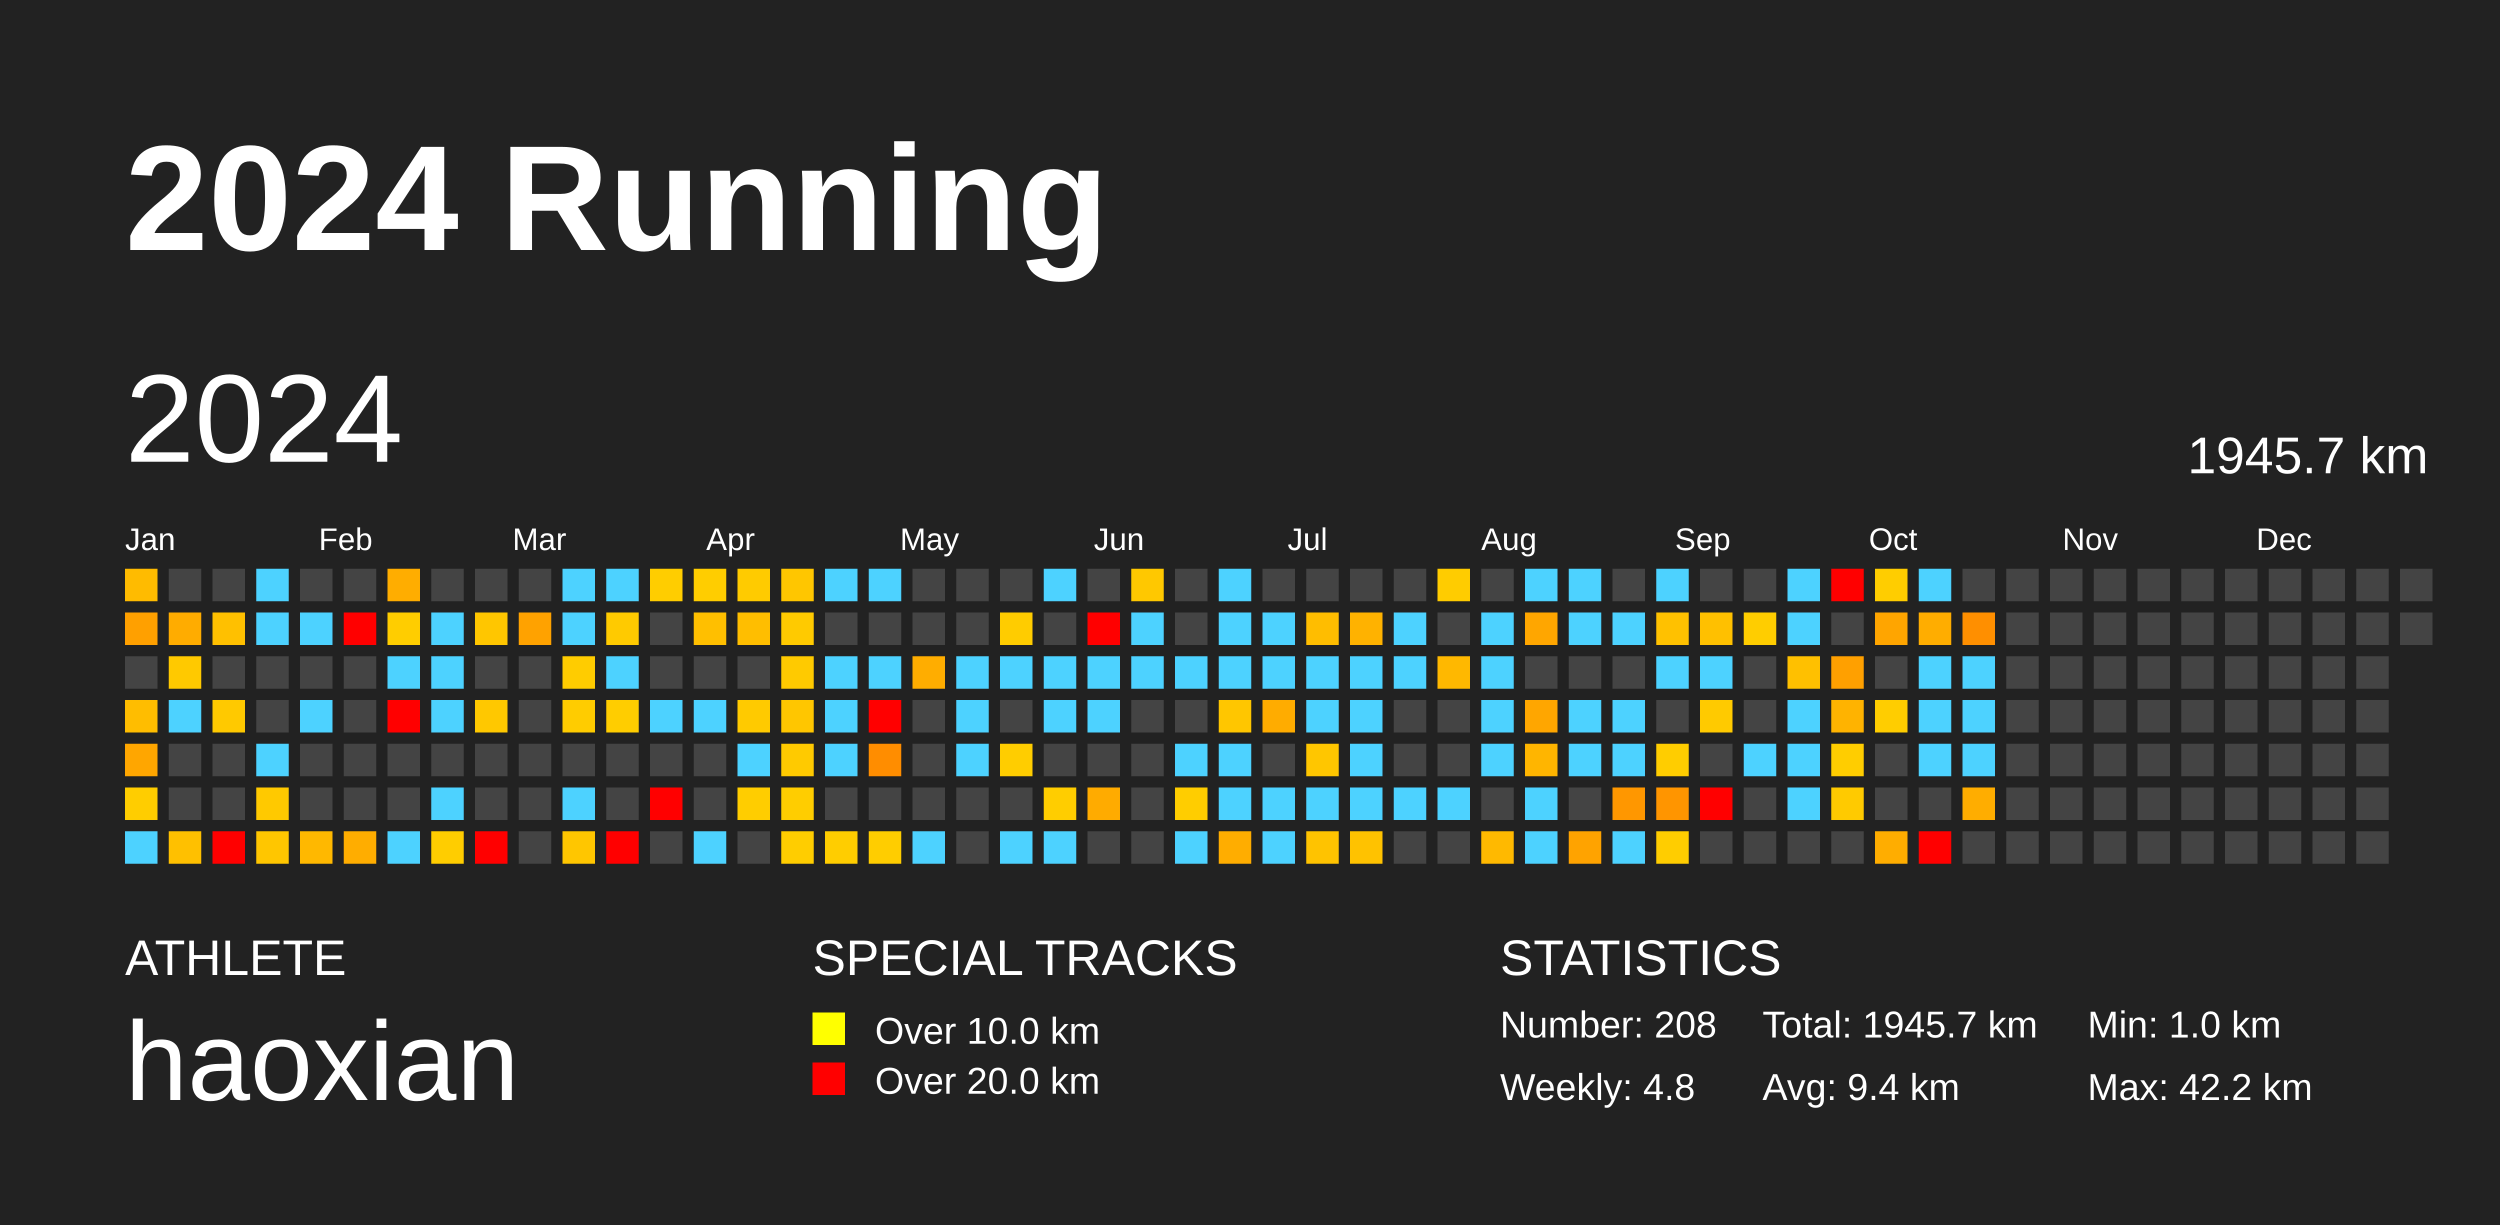
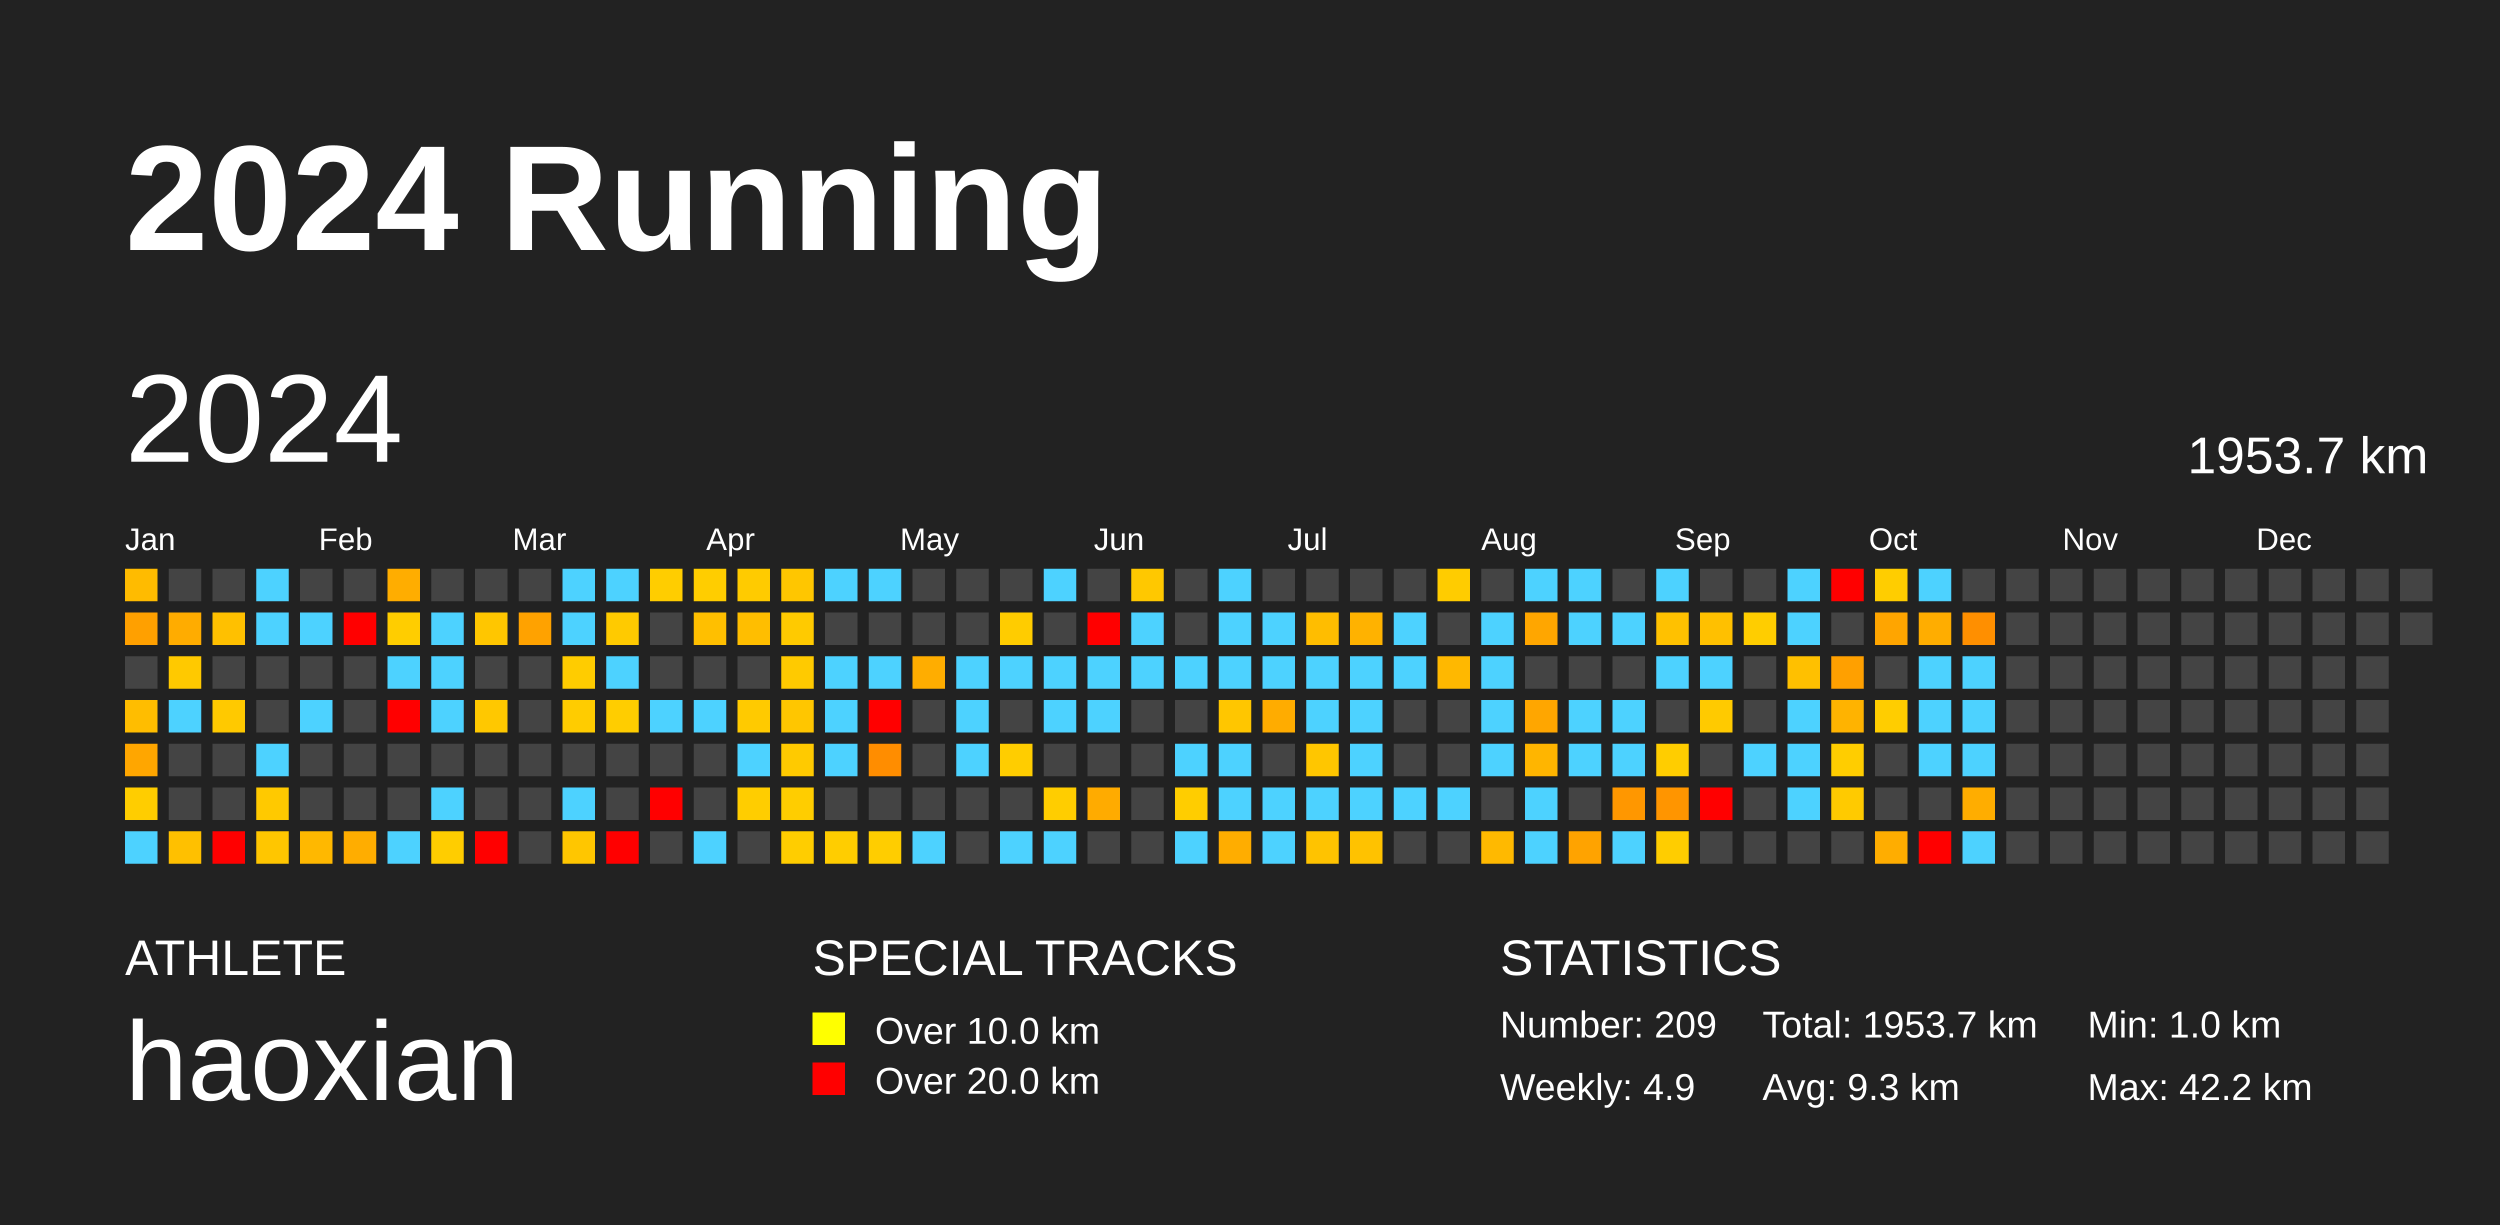
<svg xmlns="http://www.w3.org/2000/svg" baseProfile="full" height="98mm" version="1.1" viewBox="0,0,200,98" width="200mm">
  <defs />
  <rect fill="#222222" height="98" width="200" x="0" y="0" />
  <text fill="#FFFFFF" style="font-size:12px; font-family:Arial; font-weight:bold;" x="10" y="20">2024 Running</text>
  <text fill="#FFFFFF" style="font-size:4px; font-family:Arial" x="10" y="78">ATHLETE</text>
  <text fill="#FFFFFF" style="font-size:9px; font-family:Arial" x="10" y="88">haoxian</text>
  <text fill="#FFFFFF" style="font-size:4px; font-family:Arial" x="65" y="78">SPECIAL TRACKS</text>
  <rect fill="yellow" height="2.6" width="2.6" x="65" y="81" />
  <text fill="#FFFFFF" style="font-size:3px; font-family:Arial" x="70" y="83.5">Over 10.0 km</text>
  <rect fill="red" height="2.6" width="2.6" x="65" y="85" />
  <text fill="#FFFFFF" style="font-size:3px; font-family:Arial" x="70" y="87.5">Over 20.0 km</text>
  <text fill="#FFFFFF" style="font-size:4px; font-family:Arial" x="120" y="78">STATISTICS</text>
-   <text fill="#FFFFFF" style="font-size:3px; font-family:Arial" x="120" y="83">Number: 208</text>
-   <text fill="#FFFFFF" style="font-size:3px; font-family:Arial" x="120" y="88">Weekly: 4.8</text>
-   <text fill="#FFFFFF" style="font-size:3px; font-family:Arial" x="141" y="83">Total: 1945.7 km</text>
-   <text fill="#FFFFFF" style="font-size:3px; font-family:Arial" x="141" y="88">Avg: 9.4 km</text>
+   <text fill="#FFFFFF" style="font-size:3px; font-family:Arial" x="120" y="83">Number: 209</text>
+   <text fill="#FFFFFF" style="font-size:3px; font-family:Arial" x="120" y="88">Weekly: 4.9</text>
+   <text fill="#FFFFFF" style="font-size:3px; font-family:Arial" x="141" y="83">Total: 1953.7 km</text>
+   <text fill="#FFFFFF" style="font-size:3px; font-family:Arial" x="141" y="88">Avg: 9.3 km</text>
  <text fill="#FFFFFF" style="font-size:3px; font-family:Arial" x="167" y="83">Min: 1.0 km</text>
  <text fill="#FFFFFF" style="font-size:3px; font-family:Arial" x="167" y="88">Max: 42.2 km</text>
  <text dominant-baseline="hanging" fill="#FFFFFF" style="font-size:10.0px; font-family:Arial;" x="10" y="30">2024</text>
-   <text dominant-baseline="hanging" fill="#FFFFFF" style="font-size:4.125px; font-family:Arial;" x="175" y="35">1945.7 km</text>
+   <text dominant-baseline="hanging" fill="#FFFFFF" style="font-size:4.125px; font-family:Arial;" x="175" y="35">1953.7 km</text>
  <text fill="#FFFFFF" style="font-size:2.5px; font-family:Arial" x="10.0" y="44">Jan</text>
  <text fill="#FFFFFF" style="font-size:2.5px; font-family:Arial" x="25.5" y="44">Feb</text>
  <text fill="#FFFFFF" style="font-size:2.5px; font-family:Arial" x="41.0" y="44">Mar</text>
  <text fill="#FFFFFF" style="font-size:2.5px; font-family:Arial" x="56.5" y="44">Apr</text>
  <text fill="#FFFFFF" style="font-size:2.5px; font-family:Arial" x="72.0" y="44">May</text>
  <text fill="#FFFFFF" style="font-size:2.5px; font-family:Arial" x="87.5" y="44">Jun</text>
  <text fill="#FFFFFF" style="font-size:2.5px; font-family:Arial" x="103.0" y="44">Jul</text>
  <text fill="#FFFFFF" style="font-size:2.5px; font-family:Arial" x="118.5" y="44">Aug</text>
  <text fill="#FFFFFF" style="font-size:2.5px; font-family:Arial" x="134.0" y="44">Sep</text>
  <text fill="#FFFFFF" style="font-size:2.5px; font-family:Arial" x="149.5" y="44">Oct</text>
  <text fill="#FFFFFF" style="font-size:2.5px; font-family:Arial" x="165.0" y="44">Nov</text>
  <text fill="#FFFFFF" style="font-size:2.5px; font-family:Arial" x="180.5" y="44">Dec</text>
  <rect fill="#ffbb00" height="2.6" width="2.6" x="10.0" y="45.5" />
  <rect fill="#ffa000" height="2.6" width="2.6" x="10.0" y="49.0" />
  <rect fill="#444444" height="2.6" width="2.6" x="10.0" y="52.5" />
  <rect fill="#ffbd00" height="2.6" width="2.6" x="10.0" y="56.0" />
  <rect fill="#ffa600" height="2.6" width="2.6" x="10.0" y="59.5" />
  <rect fill="#ffcd00" height="2.6" width="2.6" x="10.0" y="63.0" />
  <rect fill="#4dd2ff" height="2.6" width="2.6" x="10.0" y="66.5" />
  <rect fill="#444444" height="2.6" width="2.6" x="13.5" y="45.5" />
  <rect fill="#ffac00" height="2.6" width="2.6" x="13.5" y="49.0" />
  <rect fill="#ffc900" height="2.6" width="2.6" x="13.5" y="52.5" />
  <rect fill="#4dd2ff" height="2.6" width="2.6" x="13.5" y="56.0" />
  <rect fill="#444444" height="2.6" width="2.6" x="13.5" y="59.5" />
  <rect fill="#444444" height="2.6" width="2.6" x="13.5" y="63.0" />
  <rect fill="#ffc000" height="2.6" width="2.6" x="13.5" y="66.5" />
  <rect fill="#444444" height="2.6" width="2.6" x="17.0" y="45.5" />
  <rect fill="#ffc000" height="2.6" width="2.6" x="17.0" y="49.0" />
  <rect fill="#444444" height="2.6" width="2.6" x="17.0" y="52.5" />
  <rect fill="#ffc900" height="2.6" width="2.6" x="17.0" y="56.0" />
  <rect fill="#444444" height="2.6" width="2.6" x="17.0" y="59.5" />
  <rect fill="#444444" height="2.6" width="2.6" x="17.0" y="63.0" />
  <rect fill="red" height="2.6" width="2.6" x="17.0" y="66.5" />
  <rect fill="#4dd2ff" height="2.6" width="2.6" x="20.5" y="45.5" />
  <rect fill="#4dd2ff" height="2.6" width="2.6" x="20.5" y="49.0" />
  <rect fill="#444444" height="2.6" width="2.6" x="20.5" y="52.5" />
  <rect fill="#444444" height="2.6" width="2.6" x="20.5" y="56.0" />
  <rect fill="#4dd2ff" height="2.6" width="2.6" x="20.5" y="59.5" />
  <rect fill="#ffc900" height="2.6" width="2.6" x="20.5" y="63.0" />
  <rect fill="#ffc600" height="2.6" width="2.6" x="20.5" y="66.5" />
  <rect fill="#444444" height="2.6" width="2.6" x="24.0" y="45.5" />
  <rect fill="#4dd2ff" height="2.6" width="2.6" x="24.0" y="49.0" />
  <rect fill="#444444" height="2.6" width="2.6" x="24.0" y="52.5" />
  <rect fill="#4dd2ff" height="2.6" width="2.6" x="24.0" y="56.0" />
  <rect fill="#444444" height="2.6" width="2.6" x="24.0" y="59.5" />
  <rect fill="#444444" height="2.6" width="2.6" x="24.0" y="63.0" />
  <rect fill="#ffb800" height="2.6" width="2.6" x="24.0" y="66.5" />
  <rect fill="#444444" height="2.6" width="2.6" x="27.5" y="45.5" />
  <rect fill="red" height="2.6" width="2.6" x="27.5" y="49.0" />
  <rect fill="#444444" height="2.6" width="2.6" x="27.5" y="52.5" />
  <rect fill="#444444" height="2.6" width="2.6" x="27.5" y="56.0" />
  <rect fill="#444444" height="2.6" width="2.6" x="27.5" y="59.5" />
  <rect fill="#444444" height="2.6" width="2.6" x="27.5" y="63.0" />
  <rect fill="#ffad00" height="2.6" width="2.6" x="27.5" y="66.5" />
  <rect fill="#ffad00" height="2.6" width="2.6" x="31.0" y="45.5" />
  <rect fill="#ffcd00" height="2.6" width="2.6" x="31.0" y="49.0" />
  <rect fill="#4dd2ff" height="2.6" width="2.6" x="31.0" y="52.5" />
  <rect fill="red" height="2.6" width="2.6" x="31.0" y="56.0" />
  <rect fill="#444444" height="2.6" width="2.6" x="31.0" y="59.5" />
  <rect fill="#444444" height="2.6" width="2.6" x="31.0" y="63.0" />
  <rect fill="#4dd2ff" height="2.6" width="2.6" x="31.0" y="66.5" />
  <rect fill="#444444" height="2.6" width="2.6" x="34.5" y="45.5" />
  <rect fill="#4dd2ff" height="2.6" width="2.6" x="34.5" y="49.0" />
  <rect fill="#4dd2ff" height="2.6" width="2.6" x="34.5" y="52.5" />
  <rect fill="#4dd2ff" height="2.6" width="2.6" x="34.5" y="56.0" />
  <rect fill="#444444" height="2.6" width="2.6" x="34.5" y="59.5" />
  <rect fill="#4dd2ff" height="2.6" width="2.6" x="34.5" y="63.0" />
  <rect fill="#ffcd00" height="2.6" width="2.6" x="34.5" y="66.5" />
  <rect fill="#444444" height="2.6" width="2.6" x="38.0" y="45.5" />
  <rect fill="#ffc600" height="2.6" width="2.6" x="38.0" y="49.0" />
  <rect fill="#444444" height="2.6" width="2.6" x="38.0" y="52.5" />
  <rect fill="#ffc800" height="2.6" width="2.6" x="38.0" y="56.0" />
  <rect fill="#444444" height="2.6" width="2.6" x="38.0" y="59.5" />
  <rect fill="#444444" height="2.6" width="2.6" x="38.0" y="63.0" />
  <rect fill="red" height="2.6" width="2.6" x="38.0" y="66.5" />
  <rect fill="#444444" height="2.6" width="2.6" x="41.5" y="45.5" />
  <rect fill="#ffa200" height="2.6" width="2.6" x="41.5" y="49.0" />
  <rect fill="#444444" height="2.6" width="2.6" x="41.5" y="52.5" />
  <rect fill="#444444" height="2.6" width="2.6" x="41.5" y="56.0" />
  <rect fill="#444444" height="2.6" width="2.6" x="41.5" y="59.5" />
  <rect fill="#444444" height="2.6" width="2.6" x="41.5" y="63.0" />
  <rect fill="#444444" height="2.6" width="2.6" x="41.5" y="66.5" />
  <rect fill="#4dd2ff" height="2.6" width="2.6" x="45.0" y="45.5" />
  <rect fill="#4dd2ff" height="2.6" width="2.6" x="45.0" y="49.0" />
  <rect fill="#ffcc00" height="2.6" width="2.6" x="45.0" y="52.5" />
  <rect fill="#ffcc00" height="2.6" width="2.6" x="45.0" y="56.0" />
  <rect fill="#444444" height="2.6" width="2.6" x="45.0" y="59.5" />
  <rect fill="#4dd2ff" height="2.6" width="2.6" x="45.0" y="63.0" />
  <rect fill="#ffc600" height="2.6" width="2.6" x="45.0" y="66.5" />
  <rect fill="#4dd2ff" height="2.6" width="2.6" x="48.5" y="45.5" />
  <rect fill="#ffca00" height="2.6" width="2.6" x="48.5" y="49.0" />
  <rect fill="#4dd2ff" height="2.6" width="2.6" x="48.5" y="52.5" />
  <rect fill="#ffcd00" height="2.6" width="2.6" x="48.5" y="56.0" />
  <rect fill="#444444" height="2.6" width="2.6" x="48.5" y="59.5" />
  <rect fill="#444444" height="2.6" width="2.6" x="48.5" y="63.0" />
  <rect fill="red" height="2.6" width="2.6" x="48.5" y="66.5" />
  <rect fill="#ffcd00" height="2.6" width="2.6" x="52.0" y="45.5" />
  <rect fill="#444444" height="2.6" width="2.6" x="52.0" y="49.0" />
  <rect fill="#444444" height="2.6" width="2.6" x="52.0" y="52.5" />
  <rect fill="#4dd2ff" height="2.6" width="2.6" x="52.0" y="56.0" />
  <rect fill="#444444" height="2.6" width="2.6" x="52.0" y="59.5" />
  <rect fill="red" height="2.6" width="2.6" x="52.0" y="63.0" />
  <rect fill="#444444" height="2.6" width="2.6" x="52.0" y="66.5" />
  <rect fill="#ffcd00" height="2.6" width="2.6" x="55.5" y="45.5" />
  <rect fill="#ffbf00" height="2.6" width="2.6" x="55.5" y="49.0" />
  <rect fill="#444444" height="2.6" width="2.6" x="55.5" y="52.5" />
  <rect fill="#4dd2ff" height="2.6" width="2.6" x="55.5" y="56.0" />
  <rect fill="#444444" height="2.6" width="2.6" x="55.5" y="59.5" />
  <rect fill="#444444" height="2.6" width="2.6" x="55.5" y="63.0" />
  <rect fill="#4dd2ff" height="2.6" width="2.6" x="55.5" y="66.5" />
  <rect fill="#ffcb00" height="2.6" width="2.6" x="59.0" y="45.5" />
  <rect fill="#ffbe00" height="2.6" width="2.6" x="59.0" y="49.0" />
  <rect fill="#444444" height="2.6" width="2.6" x="59.0" y="52.5" />
  <rect fill="#ffca00" height="2.6" width="2.6" x="59.0" y="56.0" />
  <rect fill="#4dd2ff" height="2.6" width="2.6" x="59.0" y="59.5" />
  <rect fill="#ffcd00" height="2.6" width="2.6" x="59.0" y="63.0" />
  <rect fill="#444444" height="2.6" width="2.6" x="59.0" y="66.5" />
  <rect fill="#ffc600" height="2.6" width="2.6" x="62.5" y="45.5" />
  <rect fill="#ffca00" height="2.6" width="2.6" x="62.5" y="49.0" />
  <rect fill="#ffca00" height="2.6" width="2.6" x="62.5" y="52.5" />
  <rect fill="#ffc600" height="2.6" width="2.6" x="62.5" y="56.0" />
  <rect fill="#ffca00" height="2.6" width="2.6" x="62.5" y="59.5" />
  <rect fill="#ffcd00" height="2.6" width="2.6" x="62.5" y="63.0" />
  <rect fill="#ffcd00" height="2.6" width="2.6" x="62.5" y="66.5" />
  <rect fill="#4dd2ff" height="2.6" width="2.6" x="66.0" y="45.5" />
  <rect fill="#444444" height="2.6" width="2.6" x="66.0" y="49.0" />
  <rect fill="#4dd2ff" height="2.6" width="2.6" x="66.0" y="52.5" />
  <rect fill="#4dd2ff" height="2.6" width="2.6" x="66.0" y="56.0" />
  <rect fill="#4dd2ff" height="2.6" width="2.6" x="66.0" y="59.5" />
  <rect fill="#444444" height="2.6" width="2.6" x="66.0" y="63.0" />
  <rect fill="#ffcd00" height="2.6" width="2.6" x="66.0" y="66.5" />
  <rect fill="#4dd2ff" height="2.6" width="2.6" x="69.5" y="45.5" />
  <rect fill="#444444" height="2.6" width="2.6" x="69.5" y="49.0" />
  <rect fill="#4dd2ff" height="2.6" width="2.6" x="69.5" y="52.5" />
  <rect fill="red" height="2.6" width="2.6" x="69.5" y="56.0" />
  <rect fill="#ff8d00" height="2.6" width="2.6" x="69.5" y="59.5" />
  <rect fill="#444444" height="2.6" width="2.6" x="69.5" y="63.0" />
  <rect fill="#ffcd00" height="2.6" width="2.6" x="69.5" y="66.5" />
  <rect fill="#444444" height="2.6" width="2.6" x="73.0" y="45.5" />
  <rect fill="#444444" height="2.6" width="2.6" x="73.0" y="49.0" />
  <rect fill="#ffad00" height="2.6" width="2.6" x="73.0" y="52.5" />
  <rect fill="#444444" height="2.6" width="2.6" x="73.0" y="56.0" />
  <rect fill="#444444" height="2.6" width="2.6" x="73.0" y="59.5" />
  <rect fill="#444444" height="2.6" width="2.6" x="73.0" y="63.0" />
  <rect fill="#4dd2ff" height="2.6" width="2.6" x="73.0" y="66.5" />
  <rect fill="#444444" height="2.6" width="2.6" x="76.5" y="45.5" />
  <rect fill="#444444" height="2.6" width="2.6" x="76.5" y="49.0" />
  <rect fill="#4dd2ff" height="2.6" width="2.6" x="76.5" y="52.5" />
  <rect fill="#4dd2ff" height="2.6" width="2.6" x="76.5" y="56.0" />
  <rect fill="#4dd2ff" height="2.6" width="2.6" x="76.5" y="59.5" />
  <rect fill="#444444" height="2.6" width="2.6" x="76.5" y="63.0" />
  <rect fill="#444444" height="2.6" width="2.6" x="76.5" y="66.5" />
  <rect fill="#444444" height="2.6" width="2.6" x="80.0" y="45.5" />
  <rect fill="#ffcc00" height="2.6" width="2.6" x="80.0" y="49.0" />
  <rect fill="#4dd2ff" height="2.6" width="2.6" x="80.0" y="52.5" />
  <rect fill="#444444" height="2.6" width="2.6" x="80.0" y="56.0" />
  <rect fill="#ffcd00" height="2.6" width="2.6" x="80.0" y="59.5" />
  <rect fill="#444444" height="2.6" width="2.6" x="80.0" y="63.0" />
  <rect fill="#4dd2ff" height="2.6" width="2.6" x="80.0" y="66.5" />
  <rect fill="#4dd2ff" height="2.6" width="2.6" x="83.5" y="45.5" />
  <rect fill="#444444" height="2.6" width="2.6" x="83.5" y="49.0" />
  <rect fill="#4dd2ff" height="2.6" width="2.6" x="83.5" y="52.5" />
  <rect fill="#4dd2ff" height="2.6" width="2.6" x="83.5" y="56.0" />
  <rect fill="#444444" height="2.6" width="2.6" x="83.5" y="59.5" />
  <rect fill="#ffcd00" height="2.6" width="2.6" x="83.5" y="63.0" />
  <rect fill="#4dd2ff" height="2.6" width="2.6" x="83.5" y="66.5" />
  <rect fill="#444444" height="2.6" width="2.6" x="87.0" y="45.5" />
  <rect fill="red" height="2.6" width="2.6" x="87.0" y="49.0" />
  <rect fill="#4dd2ff" height="2.6" width="2.6" x="87.0" y="52.5" />
  <rect fill="#4dd2ff" height="2.6" width="2.6" x="87.0" y="56.0" />
  <rect fill="#444444" height="2.6" width="2.6" x="87.0" y="59.5" />
  <rect fill="#ffab00" height="2.6" width="2.6" x="87.0" y="63.0" />
  <rect fill="#444444" height="2.6" width="2.6" x="87.0" y="66.5" />
  <rect fill="#ffc800" height="2.6" width="2.6" x="90.5" y="45.5" />
  <rect fill="#4dd2ff" height="2.6" width="2.6" x="90.5" y="49.0" />
  <rect fill="#4dd2ff" height="2.6" width="2.6" x="90.5" y="52.5" />
  <rect fill="#444444" height="2.6" width="2.6" x="90.5" y="56.0" />
  <rect fill="#444444" height="2.6" width="2.6" x="90.5" y="59.5" />
  <rect fill="#444444" height="2.6" width="2.6" x="90.5" y="63.0" />
  <rect fill="#444444" height="2.6" width="2.6" x="90.5" y="66.5" />
  <rect fill="#444444" height="2.6" width="2.6" x="94.0" y="45.5" />
  <rect fill="#444444" height="2.6" width="2.6" x="94.0" y="49.0" />
  <rect fill="#4dd2ff" height="2.6" width="2.6" x="94.0" y="52.5" />
  <rect fill="#444444" height="2.6" width="2.6" x="94.0" y="56.0" />
  <rect fill="#4dd2ff" height="2.6" width="2.6" x="94.0" y="59.5" />
  <rect fill="#ffcd00" height="2.6" width="2.6" x="94.0" y="63.0" />
  <rect fill="#4dd2ff" height="2.6" width="2.6" x="94.0" y="66.5" />
  <rect fill="#4dd2ff" height="2.6" width="2.6" x="97.5" y="45.5" />
  <rect fill="#4dd2ff" height="2.6" width="2.6" x="97.5" y="49.0" />
  <rect fill="#4dd2ff" height="2.6" width="2.6" x="97.5" y="52.5" />
  <rect fill="#ffc600" height="2.6" width="2.6" x="97.5" y="56.0" />
  <rect fill="#4dd2ff" height="2.6" width="2.6" x="97.5" y="59.5" />
  <rect fill="#4dd2ff" height="2.6" width="2.6" x="97.5" y="63.0" />
  <rect fill="#ffad00" height="2.6" width="2.6" x="97.5" y="66.5" />
  <rect fill="#444444" height="2.6" width="2.6" x="101.0" y="45.5" />
  <rect fill="#4dd2ff" height="2.6" width="2.6" x="101.0" y="49.0" />
  <rect fill="#4dd2ff" height="2.6" width="2.6" x="101.0" y="52.5" />
  <rect fill="#ffac00" height="2.6" width="2.6" x="101.0" y="56.0" />
  <rect fill="#444444" height="2.6" width="2.6" x="101.0" y="59.5" />
  <rect fill="#4dd2ff" height="2.6" width="2.6" x="101.0" y="63.0" />
  <rect fill="#4dd2ff" height="2.6" width="2.6" x="101.0" y="66.5" />
  <rect fill="#444444" height="2.6" width="2.6" x="104.5" y="45.5" />
  <rect fill="#ffbd00" height="2.6" width="2.6" x="104.5" y="49.0" />
  <rect fill="#4dd2ff" height="2.6" width="2.6" x="104.5" y="52.5" />
  <rect fill="#4dd2ff" height="2.6" width="2.6" x="104.5" y="56.0" />
  <rect fill="#ffc600" height="2.6" width="2.6" x="104.5" y="59.5" />
  <rect fill="#4dd2ff" height="2.6" width="2.6" x="104.5" y="63.0" />
  <rect fill="#ffc300" height="2.6" width="2.6" x="104.5" y="66.5" />
  <rect fill="#444444" height="2.6" width="2.6" x="108.0" y="45.5" />
  <rect fill="#ffb200" height="2.6" width="2.6" x="108.0" y="49.0" />
  <rect fill="#4dd2ff" height="2.6" width="2.6" x="108.0" y="52.5" />
  <rect fill="#4dd2ff" height="2.6" width="2.6" x="108.0" y="56.0" />
  <rect fill="#4dd2ff" height="2.6" width="2.6" x="108.0" y="59.5" />
  <rect fill="#4dd2ff" height="2.6" width="2.6" x="108.0" y="63.0" />
  <rect fill="#ffc200" height="2.6" width="2.6" x="108.0" y="66.5" />
  <rect fill="#444444" height="2.6" width="2.6" x="111.5" y="45.5" />
  <rect fill="#4dd2ff" height="2.6" width="2.6" x="111.5" y="49.0" />
  <rect fill="#4dd2ff" height="2.6" width="2.6" x="111.5" y="52.5" />
  <rect fill="#444444" height="2.6" width="2.6" x="111.5" y="56.0" />
  <rect fill="#444444" height="2.6" width="2.6" x="111.5" y="59.5" />
  <rect fill="#4dd2ff" height="2.6" width="2.6" x="111.5" y="63.0" />
  <rect fill="#444444" height="2.6" width="2.6" x="111.5" y="66.5" />
  <rect fill="#ffcc00" height="2.6" width="2.6" x="115.0" y="45.5" />
  <rect fill="#444444" height="2.6" width="2.6" x="115.0" y="49.0" />
  <rect fill="#ffb800" height="2.6" width="2.6" x="115.0" y="52.5" />
  <rect fill="#444444" height="2.6" width="2.6" x="115.0" y="56.0" />
  <rect fill="#444444" height="2.6" width="2.6" x="115.0" y="59.5" />
  <rect fill="#4dd2ff" height="2.6" width="2.6" x="115.0" y="63.0" />
  <rect fill="#444444" height="2.6" width="2.6" x="115.0" y="66.5" />
  <rect fill="#444444" height="2.6" width="2.6" x="118.5" y="45.5" />
  <rect fill="#4dd2ff" height="2.6" width="2.6" x="118.5" y="49.0" />
  <rect fill="#4dd2ff" height="2.6" width="2.6" x="118.5" y="52.5" />
  <rect fill="#4dd2ff" height="2.6" width="2.6" x="118.5" y="56.0" />
  <rect fill="#4dd2ff" height="2.6" width="2.6" x="118.5" y="59.5" />
  <rect fill="#444444" height="2.6" width="2.6" x="118.5" y="63.0" />
  <rect fill="#ffb900" height="2.6" width="2.6" x="118.5" y="66.5" />
  <rect fill="#4dd2ff" height="2.6" width="2.6" x="122.0" y="45.5" />
  <rect fill="#ffa600" height="2.6" width="2.6" x="122.0" y="49.0" />
  <rect fill="#444444" height="2.6" width="2.6" x="122.0" y="52.5" />
  <rect fill="#ffa600" height="2.6" width="2.6" x="122.0" y="56.0" />
  <rect fill="#ffb500" height="2.6" width="2.6" x="122.0" y="59.5" />
  <rect fill="#4dd2ff" height="2.6" width="2.6" x="122.0" y="63.0" />
  <rect fill="#4dd2ff" height="2.6" width="2.6" x="122.0" y="66.5" />
  <rect fill="#4dd2ff" height="2.6" width="2.6" x="125.5" y="45.5" />
  <rect fill="#4dd2ff" height="2.6" width="2.6" x="125.5" y="49.0" />
  <rect fill="#444444" height="2.6" width="2.6" x="125.5" y="52.5" />
  <rect fill="#4dd2ff" height="2.6" width="2.6" x="125.5" y="56.0" />
  <rect fill="#4dd2ff" height="2.6" width="2.6" x="125.5" y="59.5" />
  <rect fill="#444444" height="2.6" width="2.6" x="125.5" y="63.0" />
  <rect fill="#ffa300" height="2.6" width="2.6" x="125.5" y="66.5" />
  <rect fill="#444444" height="2.6" width="2.6" x="129.0" y="45.5" />
  <rect fill="#4dd2ff" height="2.6" width="2.6" x="129.0" y="49.0" />
  <rect fill="#444444" height="2.6" width="2.6" x="129.0" y="52.5" />
  <rect fill="#4dd2ff" height="2.6" width="2.6" x="129.0" y="56.0" />
  <rect fill="#4dd2ff" height="2.6" width="2.6" x="129.0" y="59.5" />
  <rect fill="#ff9700" height="2.6" width="2.6" x="129.0" y="63.0" />
  <rect fill="#4dd2ff" height="2.6" width="2.6" x="129.0" y="66.5" />
  <rect fill="#4dd2ff" height="2.6" width="2.6" x="132.5" y="45.5" />
  <rect fill="#ffc100" height="2.6" width="2.6" x="132.5" y="49.0" />
  <rect fill="#4dd2ff" height="2.6" width="2.6" x="132.5" y="52.5" />
  <rect fill="#444444" height="2.6" width="2.6" x="132.5" y="56.0" />
  <rect fill="#ffcd00" height="2.6" width="2.6" x="132.5" y="59.5" />
  <rect fill="#ff9500" height="2.6" width="2.6" x="132.5" y="63.0" />
  <rect fill="#ffcd00" height="2.6" width="2.6" x="132.5" y="66.5" />
  <rect fill="#444444" height="2.6" width="2.6" x="136.0" y="45.5" />
  <rect fill="#ffc000" height="2.6" width="2.6" x="136.0" y="49.0" />
  <rect fill="#4dd2ff" height="2.6" width="2.6" x="136.0" y="52.5" />
  <rect fill="#ffca00" height="2.6" width="2.6" x="136.0" y="56.0" />
  <rect fill="#444444" height="2.6" width="2.6" x="136.0" y="59.5" />
  <rect fill="red" height="2.6" width="2.6" x="136.0" y="63.0" />
  <rect fill="#444444" height="2.6" width="2.6" x="136.0" y="66.5" />
  <rect fill="#444444" height="2.6" width="2.6" x="139.5" y="45.5" />
  <rect fill="#ffcd00" height="2.6" width="2.6" x="139.5" y="49.0" />
  <rect fill="#444444" height="2.6" width="2.6" x="139.5" y="52.5" />
  <rect fill="#444444" height="2.6" width="2.6" x="139.5" y="56.0" />
  <rect fill="#4dd2ff" height="2.6" width="2.6" x="139.5" y="59.5" />
  <rect fill="#444444" height="2.6" width="2.6" x="139.5" y="63.0" />
  <rect fill="#444444" height="2.6" width="2.6" x="139.5" y="66.5" />
  <rect fill="#4dd2ff" height="2.6" width="2.6" x="143.0" y="45.5" />
  <rect fill="#4dd2ff" height="2.6" width="2.6" x="143.0" y="49.0" />
  <rect fill="#ffc000" height="2.6" width="2.6" x="143.0" y="52.5" />
  <rect fill="#4dd2ff" height="2.6" width="2.6" x="143.0" y="56.0" />
  <rect fill="#4dd2ff" height="2.6" width="2.6" x="143.0" y="59.5" />
  <rect fill="#4dd2ff" height="2.6" width="2.6" x="143.0" y="63.0" />
  <rect fill="#444444" height="2.6" width="2.6" x="143.0" y="66.5" />
  <rect fill="red" height="2.6" width="2.6" x="146.5" y="45.5" />
  <rect fill="#444444" height="2.6" width="2.6" x="146.5" y="49.0" />
  <rect fill="#ffa000" height="2.6" width="2.6" x="146.5" y="52.5" />
  <rect fill="#ffb300" height="2.6" width="2.6" x="146.5" y="56.0" />
  <rect fill="#ffcd00" height="2.6" width="2.6" x="146.5" y="59.5" />
  <rect fill="#ffca00" height="2.6" width="2.6" x="146.5" y="63.0" />
  <rect fill="#444444" height="2.6" width="2.6" x="146.5" y="66.5" />
  <rect fill="#ffcd00" height="2.6" width="2.6" x="150.0" y="45.5" />
  <rect fill="#ffa500" height="2.6" width="2.6" x="150.0" y="49.0" />
  <rect fill="#444444" height="2.6" width="2.6" x="150.0" y="52.5" />
  <rect fill="#ffcd00" height="2.6" width="2.6" x="150.0" y="56.0" />
  <rect fill="#444444" height="2.6" width="2.6" x="150.0" y="59.5" />
  <rect fill="#444444" height="2.6" width="2.6" x="150.0" y="63.0" />
  <rect fill="#ffad00" height="2.6" width="2.6" x="150.0" y="66.5" />
  <rect fill="#4dd2ff" height="2.6" width="2.6" x="153.5" y="45.5" />
  <rect fill="#ffad00" height="2.6" width="2.6" x="153.5" y="49.0" />
  <rect fill="#4dd2ff" height="2.6" width="2.6" x="153.5" y="52.5" />
  <rect fill="#4dd2ff" height="2.6" width="2.6" x="153.5" y="56.0" />
  <rect fill="#4dd2ff" height="2.6" width="2.6" x="153.5" y="59.5" />
  <rect fill="#444444" height="2.6" width="2.6" x="153.5" y="63.0" />
  <rect fill="red" height="2.6" width="2.6" x="153.5" y="66.5" />
  <rect fill="#444444" height="2.6" width="2.6" x="157.0" y="45.5" />
  <rect fill="#ff8f00" height="2.6" width="2.6" x="157.0" y="49.0" />
  <rect fill="#4dd2ff" height="2.6" width="2.6" x="157.0" y="52.5" />
  <rect fill="#4dd2ff" height="2.6" width="2.6" x="157.0" y="56.0" />
  <rect fill="#4dd2ff" height="2.6" width="2.6" x="157.0" y="59.5" />
  <rect fill="#ffad00" height="2.6" width="2.6" x="157.0" y="63.0" />
-   <rect fill="#444444" height="2.6" width="2.6" x="157.0" y="66.5" />
+   <rect fill="#4dd2ff" height="2.6" width="2.6" x="157.0" y="66.5" />
  <rect fill="#444444" height="2.6" width="2.6" x="160.5" y="45.5" />
  <rect fill="#444444" height="2.6" width="2.6" x="160.5" y="49.0" />
  <rect fill="#444444" height="2.6" width="2.6" x="160.5" y="52.5" />
  <rect fill="#444444" height="2.6" width="2.6" x="160.5" y="56.0" />
  <rect fill="#444444" height="2.6" width="2.6" x="160.5" y="59.5" />
  <rect fill="#444444" height="2.6" width="2.6" x="160.5" y="63.0" />
  <rect fill="#444444" height="2.6" width="2.6" x="160.5" y="66.5" />
  <rect fill="#444444" height="2.6" width="2.6" x="164.0" y="45.5" />
  <rect fill="#444444" height="2.6" width="2.6" x="164.0" y="49.0" />
  <rect fill="#444444" height="2.6" width="2.6" x="164.0" y="52.5" />
  <rect fill="#444444" height="2.6" width="2.6" x="164.0" y="56.0" />
  <rect fill="#444444" height="2.6" width="2.6" x="164.0" y="59.5" />
  <rect fill="#444444" height="2.6" width="2.6" x="164.0" y="63.0" />
  <rect fill="#444444" height="2.6" width="2.6" x="164.0" y="66.5" />
  <rect fill="#444444" height="2.6" width="2.6" x="167.5" y="45.5" />
  <rect fill="#444444" height="2.6" width="2.6" x="167.5" y="49.0" />
  <rect fill="#444444" height="2.6" width="2.6" x="167.5" y="52.5" />
  <rect fill="#444444" height="2.6" width="2.6" x="167.5" y="56.0" />
  <rect fill="#444444" height="2.6" width="2.6" x="167.5" y="59.5" />
  <rect fill="#444444" height="2.6" width="2.6" x="167.5" y="63.0" />
  <rect fill="#444444" height="2.6" width="2.6" x="167.5" y="66.5" />
  <rect fill="#444444" height="2.6" width="2.6" x="171.0" y="45.5" />
  <rect fill="#444444" height="2.6" width="2.6" x="171.0" y="49.0" />
  <rect fill="#444444" height="2.6" width="2.6" x="171.0" y="52.5" />
  <rect fill="#444444" height="2.6" width="2.6" x="171.0" y="56.0" />
  <rect fill="#444444" height="2.6" width="2.6" x="171.0" y="59.5" />
  <rect fill="#444444" height="2.6" width="2.6" x="171.0" y="63.0" />
  <rect fill="#444444" height="2.6" width="2.6" x="171.0" y="66.5" />
  <rect fill="#444444" height="2.6" width="2.6" x="174.5" y="45.5" />
  <rect fill="#444444" height="2.6" width="2.6" x="174.5" y="49.0" />
  <rect fill="#444444" height="2.6" width="2.6" x="174.5" y="52.5" />
  <rect fill="#444444" height="2.6" width="2.6" x="174.5" y="56.0" />
  <rect fill="#444444" height="2.6" width="2.6" x="174.5" y="59.5" />
  <rect fill="#444444" height="2.6" width="2.6" x="174.5" y="63.0" />
  <rect fill="#444444" height="2.6" width="2.6" x="174.5" y="66.5" />
  <rect fill="#444444" height="2.6" width="2.6" x="178.0" y="45.5" />
  <rect fill="#444444" height="2.6" width="2.6" x="178.0" y="49.0" />
  <rect fill="#444444" height="2.6" width="2.6" x="178.0" y="52.5" />
  <rect fill="#444444" height="2.6" width="2.6" x="178.0" y="56.0" />
  <rect fill="#444444" height="2.6" width="2.6" x="178.0" y="59.5" />
  <rect fill="#444444" height="2.6" width="2.6" x="178.0" y="63.0" />
  <rect fill="#444444" height="2.6" width="2.6" x="178.0" y="66.5" />
  <rect fill="#444444" height="2.6" width="2.6" x="181.5" y="45.5" />
  <rect fill="#444444" height="2.6" width="2.6" x="181.5" y="49.0" />
  <rect fill="#444444" height="2.6" width="2.6" x="181.5" y="52.5" />
  <rect fill="#444444" height="2.6" width="2.6" x="181.5" y="56.0" />
  <rect fill="#444444" height="2.6" width="2.6" x="181.5" y="59.5" />
  <rect fill="#444444" height="2.6" width="2.6" x="181.5" y="63.0" />
  <rect fill="#444444" height="2.6" width="2.6" x="181.5" y="66.5" />
  <rect fill="#444444" height="2.6" width="2.6" x="185.0" y="45.5" />
  <rect fill="#444444" height="2.6" width="2.6" x="185.0" y="49.0" />
  <rect fill="#444444" height="2.6" width="2.6" x="185.0" y="52.5" />
  <rect fill="#444444" height="2.6" width="2.6" x="185.0" y="56.0" />
  <rect fill="#444444" height="2.6" width="2.6" x="185.0" y="59.5" />
  <rect fill="#444444" height="2.6" width="2.6" x="185.0" y="63.0" />
  <rect fill="#444444" height="2.6" width="2.6" x="185.0" y="66.5" />
  <rect fill="#444444" height="2.6" width="2.6" x="188.5" y="45.5" />
  <rect fill="#444444" height="2.6" width="2.6" x="188.5" y="49.0" />
  <rect fill="#444444" height="2.6" width="2.6" x="188.5" y="52.5" />
  <rect fill="#444444" height="2.6" width="2.6" x="188.5" y="56.0" />
  <rect fill="#444444" height="2.6" width="2.6" x="188.5" y="59.5" />
  <rect fill="#444444" height="2.6" width="2.6" x="188.5" y="63.0" />
  <rect fill="#444444" height="2.6" width="2.6" x="188.5" y="66.5" />
  <rect fill="#444444" height="2.6" width="2.6" x="192.0" y="45.5" />
  <rect fill="#444444" height="2.6" width="2.6" x="192.0" y="49.0" />
</svg>
